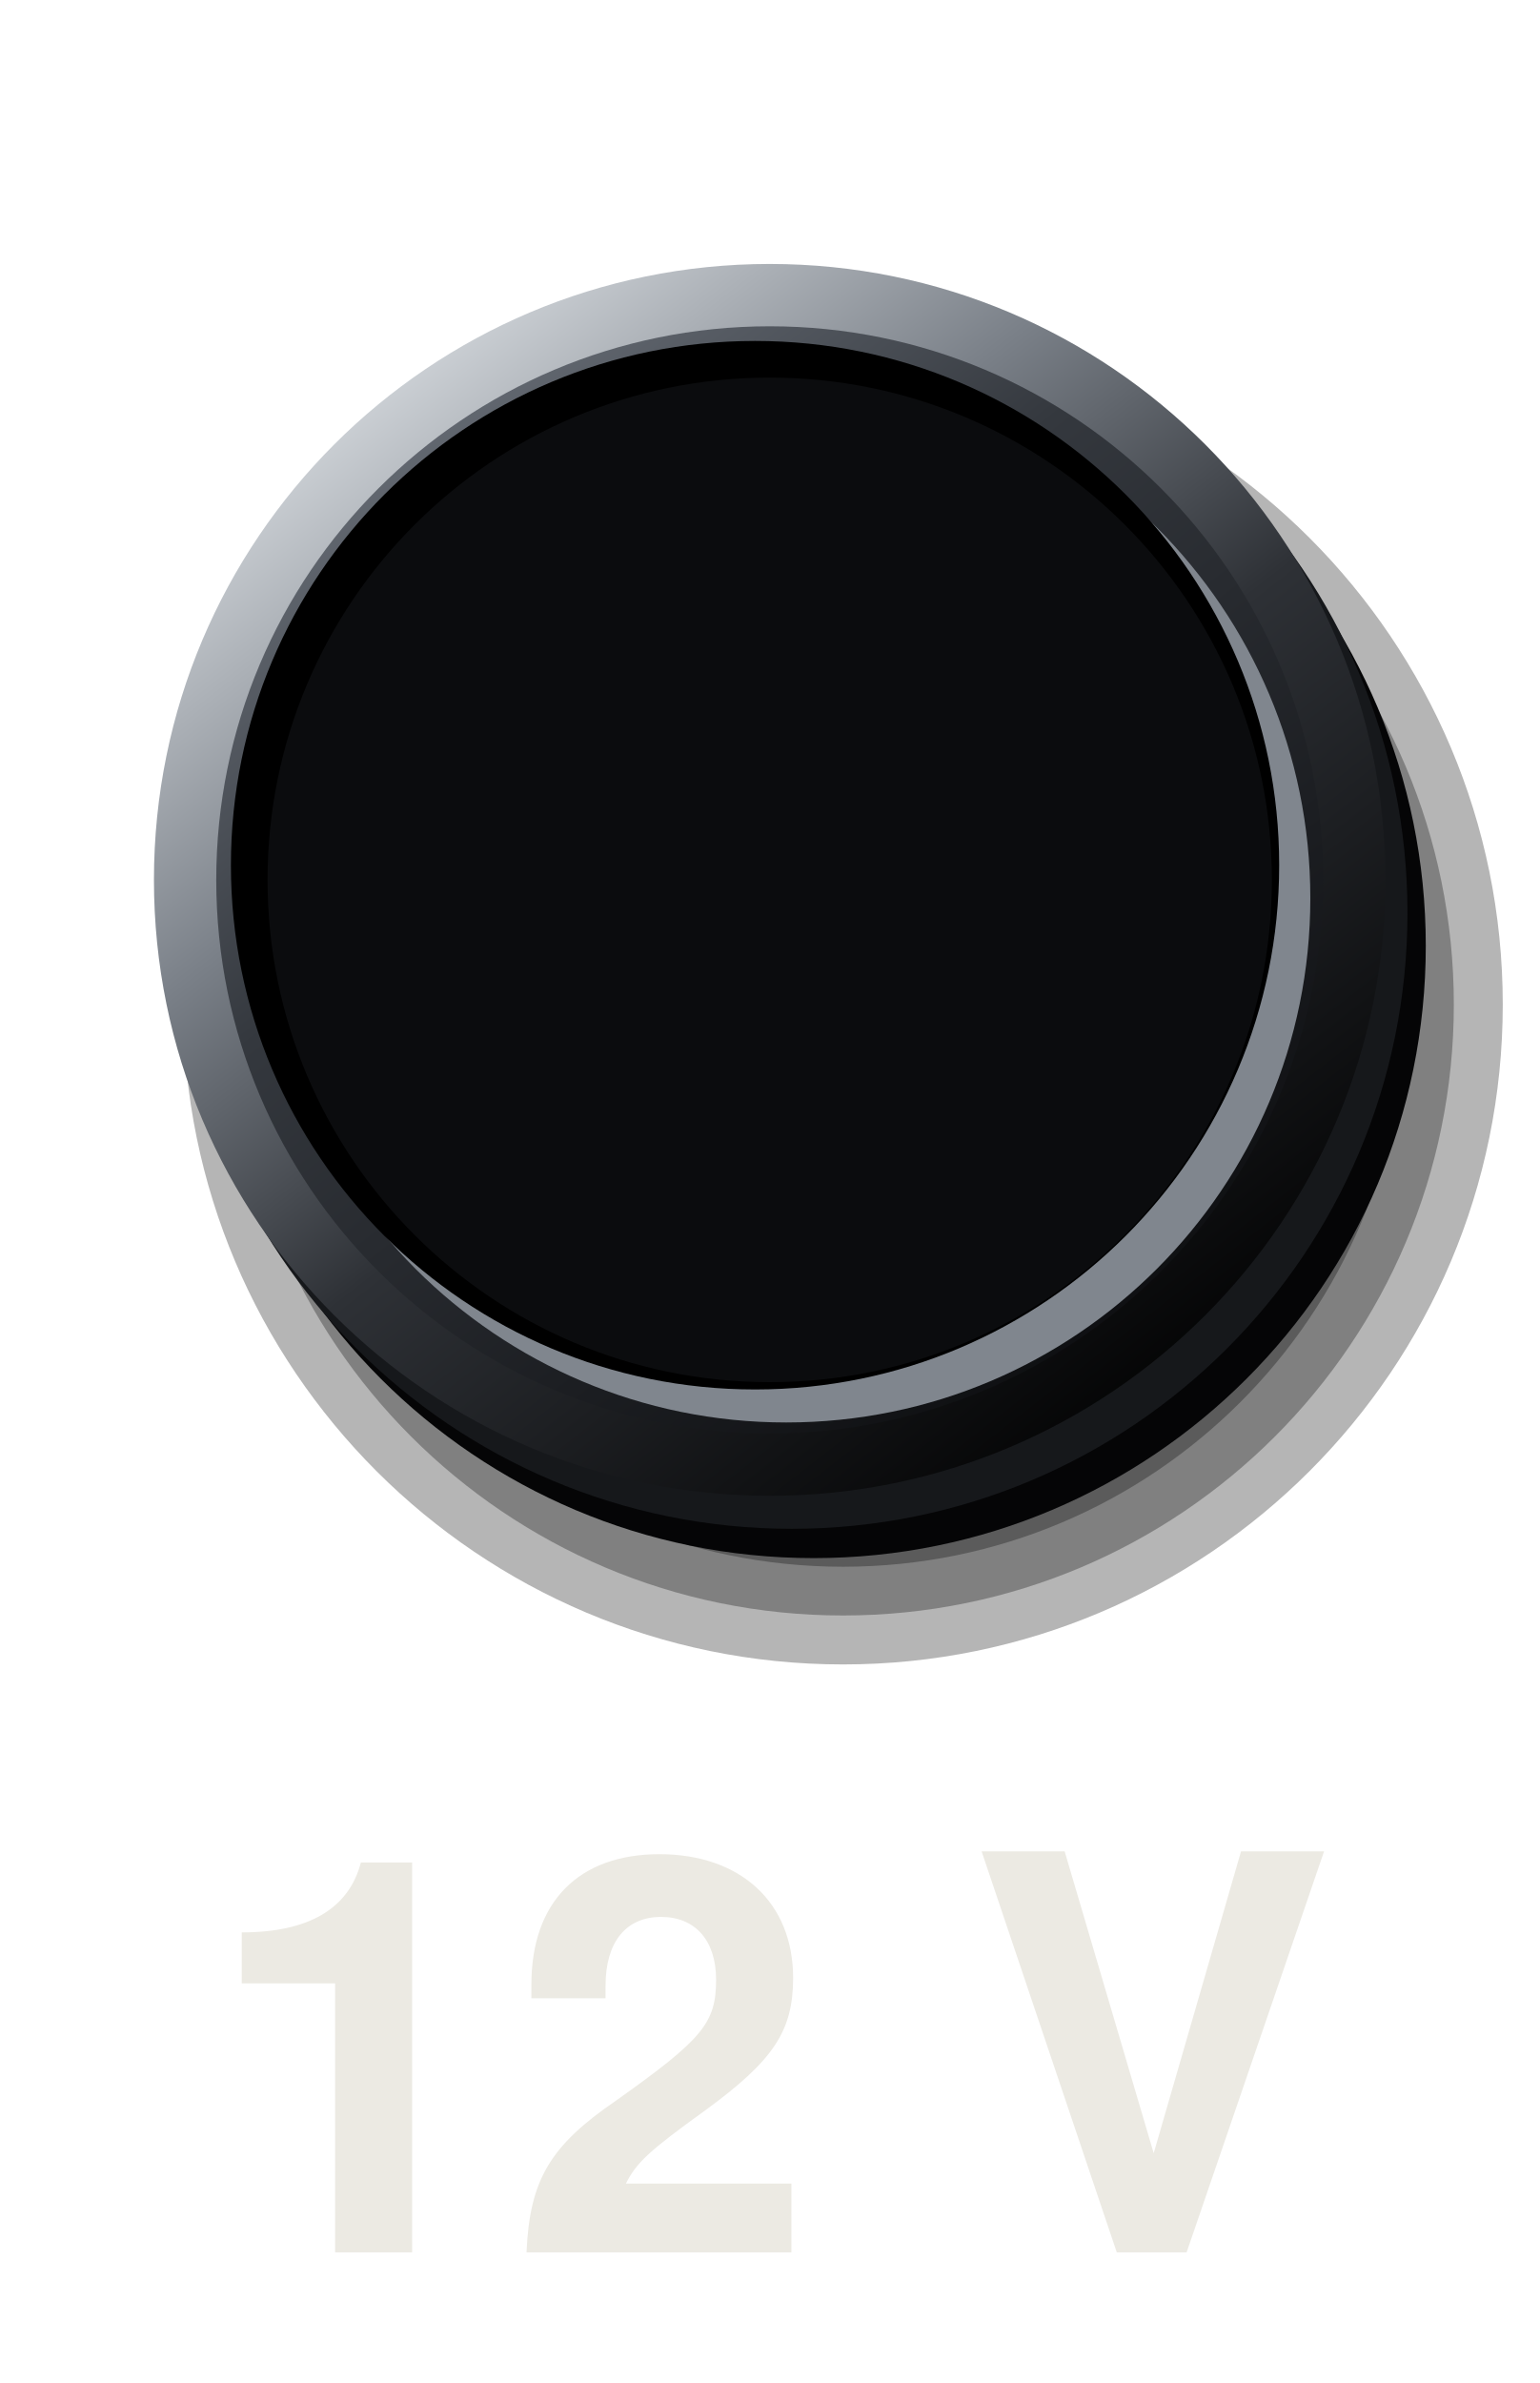
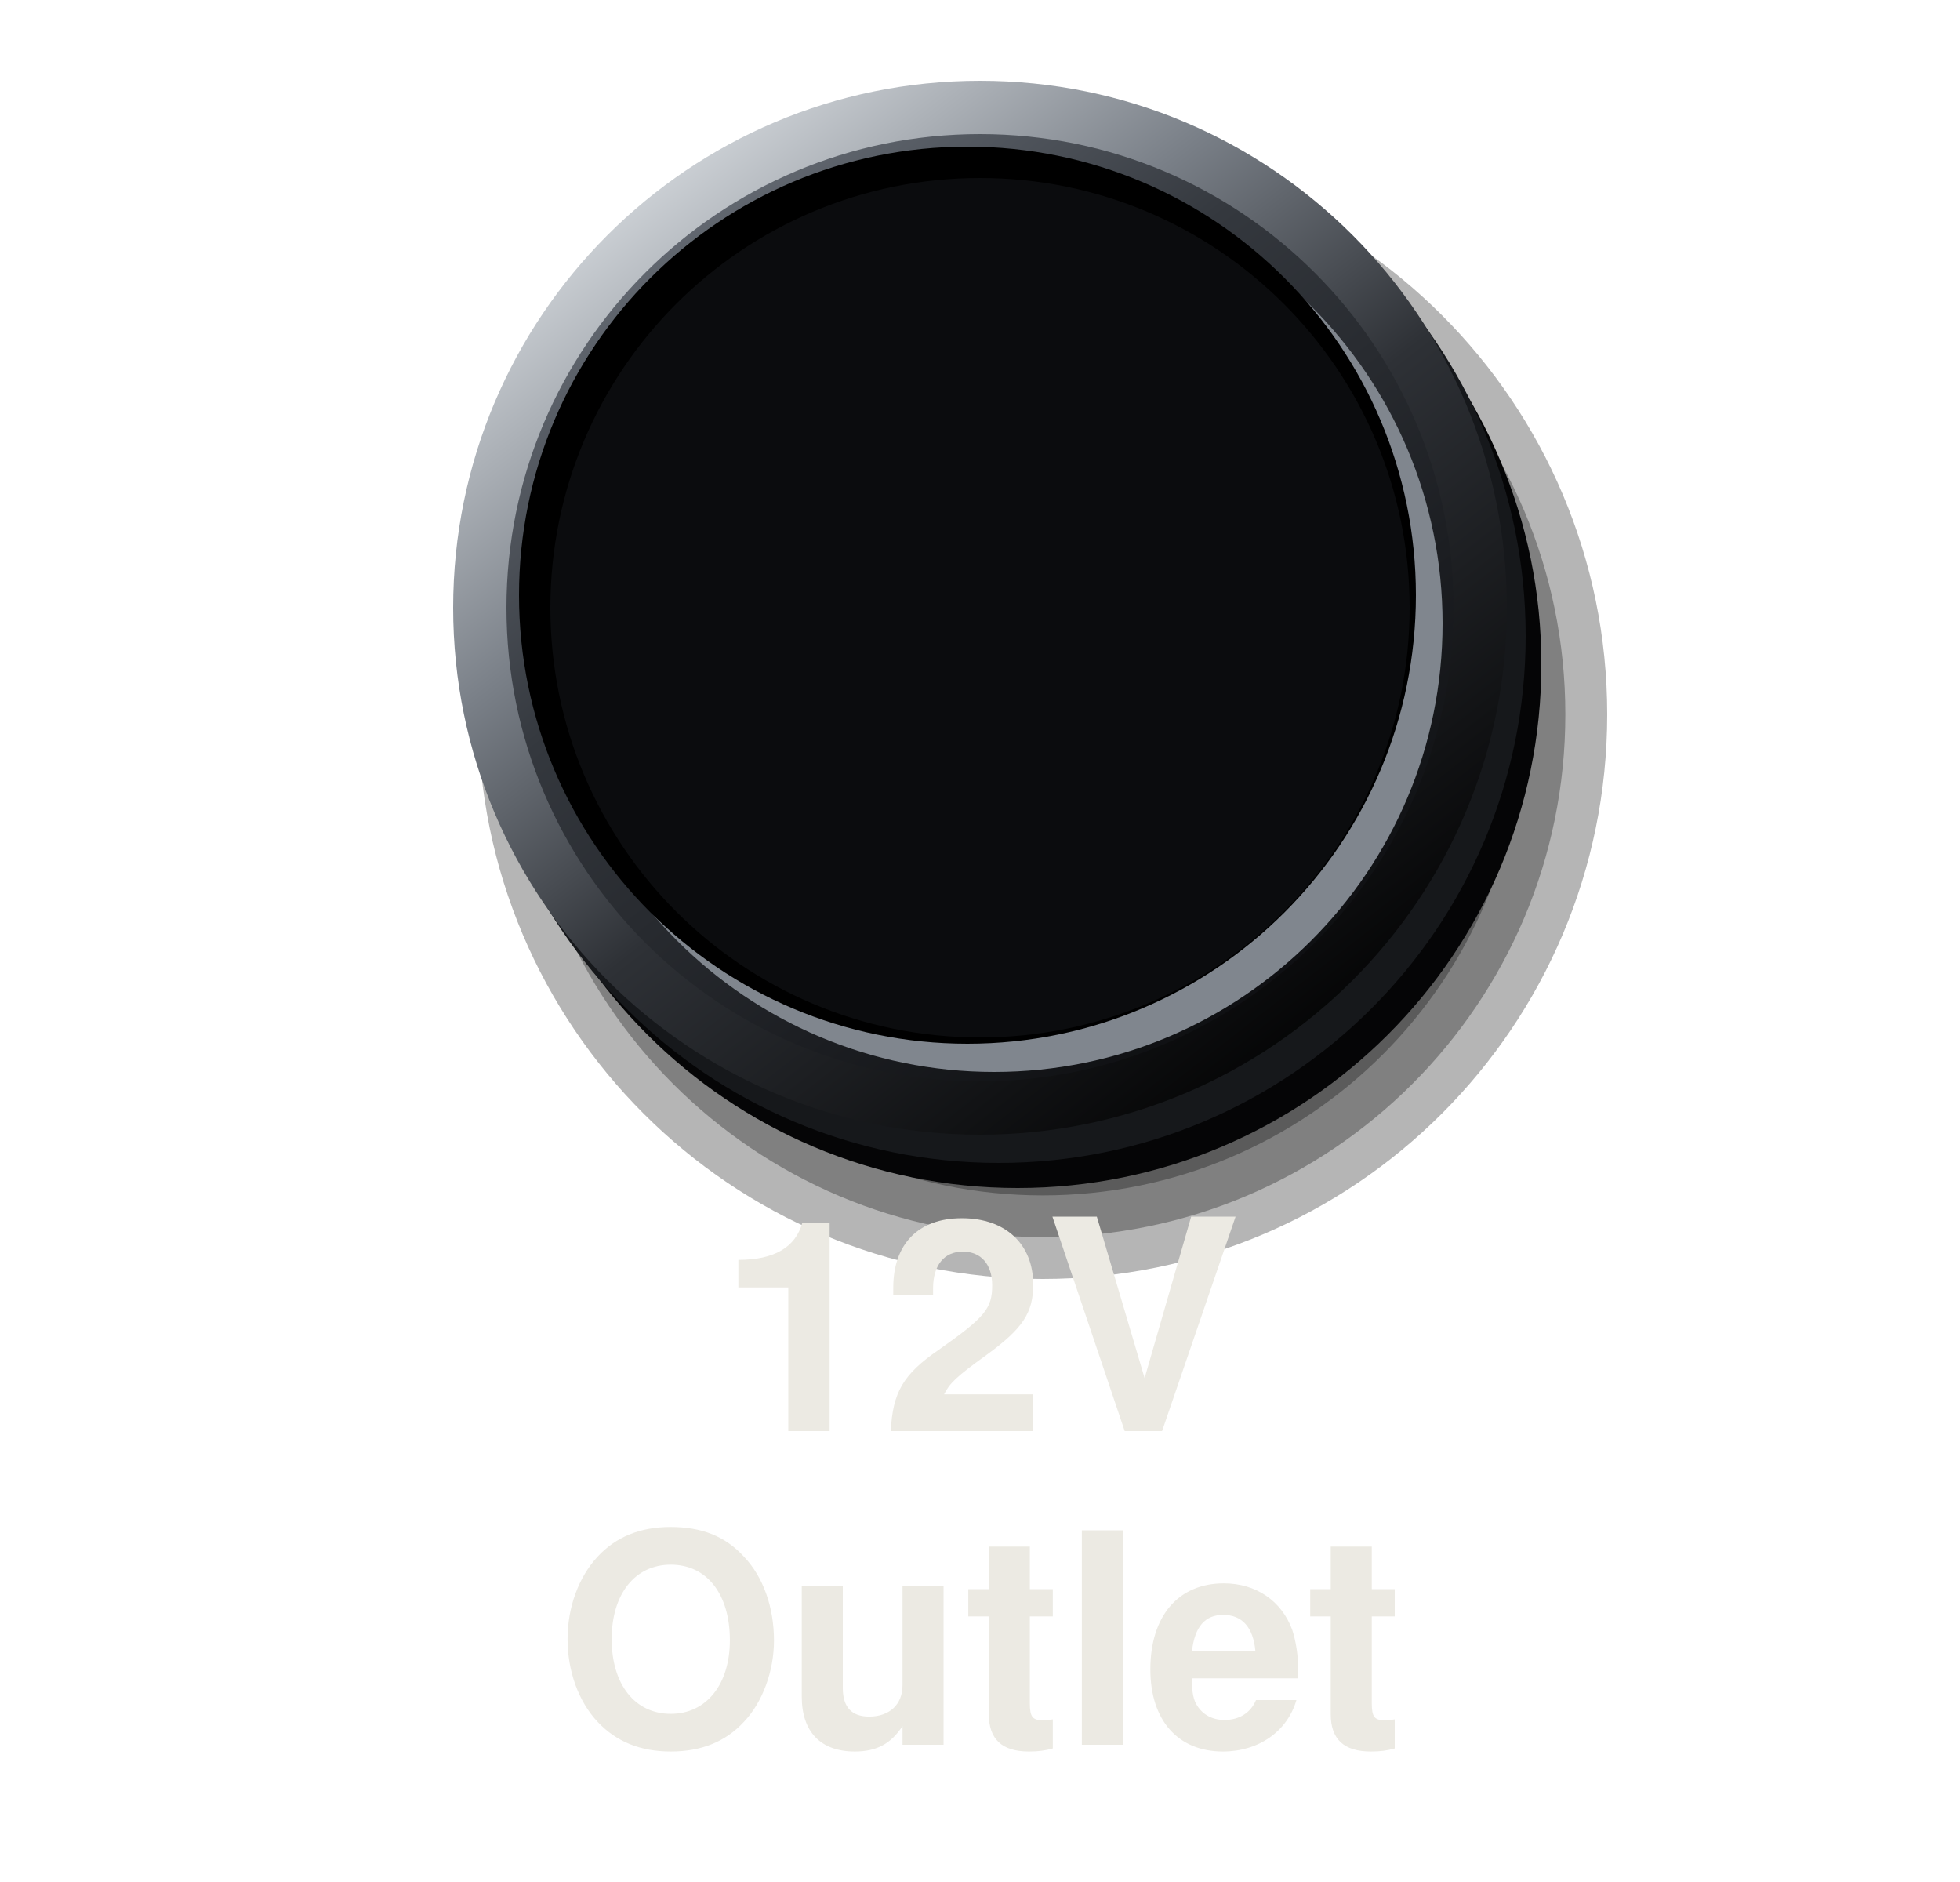
- <svg xmlns="http://www.w3.org/2000/svg" viewBox="0 0 84 130" width="84" height="130">
+ <svg xmlns="http://www.w3.org/2000/svg" viewBox="0 0 100 96" width="100" height="96">
  <defs>
    <linearGradient id="a" x1="0.15" y1="0.05" x2="0.85" y2="0.95">
      <stop offset="0" stop-color="#6B717A" />
      <stop offset="0.35" stop-color="#34383E" />
      <stop offset="0.72" stop-color="#1C1E22" />
      <stop offset="1" stop-color="#0B0C0E" />
    </linearGradient>
    <linearGradient id="b" x1="0.15" y1="0.05" x2="0.85" y2="0.95">
      <stop offset="0" stop-color="#DDE1E5" />
      <stop offset="0.3" stop-color="#7A8088" />
      <stop offset="0.55" stop-color="#2E3136" />
      <stop offset="1" stop-color="#000" />
    </linearGradient>
  </defs>
-   <circle cx="46" cy="54.8" r="36" fill="#000" fill-opacity="0.29" />
-   <circle cx="46" cy="54.8" r="33.33" fill="#000" fill-opacity="0.29" />
-   <circle cx="46" cy="54.8" r="30.67" fill="#000" fill-opacity="0.29" />
-   <circle cx="46" cy="54.8" r="28" fill="#000" fill-opacity="0.29" />
-   <circle cx="44.4" cy="51.6" r="33.4" fill="#050506" />
-   <circle cx="43.2" cy="49.8" r="33.6" fill="#16181B" />
-   <circle cx="42" cy="48" r="33.6" fill="url(#b)" />
-   <circle cx="42" cy="48" r="30.2" fill="url(#a)" />
-   <circle cx="42.9" cy="49" r="28.6" fill="#80868E" />
-   <circle cx="41.2" cy="47.2" r="28.6" fill="#000" />
-   <circle cx="42" cy="48" r="27.4" fill="#0B0C0E" />
-   <text x="42" y="116" font-size="30" font-family="Helvetica, Arial, sans-serif" font-weight="bold" fill="#ECEAE3" text-anchor="middle" dominant-baseline="central">12 V</text>
+   <g transform="translate(16.4 -7.4) scale(0.8)">
+     <circle cx="46" cy="54.8" r="36" fill="#000" fill-opacity="0.29" />
+     <circle cx="46" cy="54.8" r="33.33" fill="#000" fill-opacity="0.29" />
+     <circle cx="46" cy="54.8" r="30.67" fill="#000" fill-opacity="0.29" />
+     <circle cx="46" cy="54.8" r="28" fill="#000" fill-opacity="0.29" />
+     <circle cx="44.4" cy="51.6" r="33.4" fill="#050506" />
+     <circle cx="43.2" cy="49.8" r="33.6" fill="#16181B" />
+     <circle cx="42" cy="48" r="33.6" fill="url(#b)" />
+     <circle cx="42" cy="48" r="30.2" fill="url(#a)" />
+     <circle cx="42.9" cy="49" r="28.6" fill="#80868E" />
+     <circle cx="41.2" cy="47.2" r="28.6" fill="#000" />
+     <circle cx="42" cy="48" r="27.4" fill="#0B0C0E" />
+   </g>
+   <text x="50" y="73" font-size="15" font-family="Helvetica, Arial, sans-serif" font-weight="bold" fill="#ECEAE3" text-anchor="middle" data-lettering="secondary">12V</text>
+   <text x="50" y="89" font-size="15" font-family="Helvetica, Arial, sans-serif" font-weight="bold" fill="#ECEAE3" text-anchor="middle" data-lettering="secondary">Outlet</text>
</svg>
